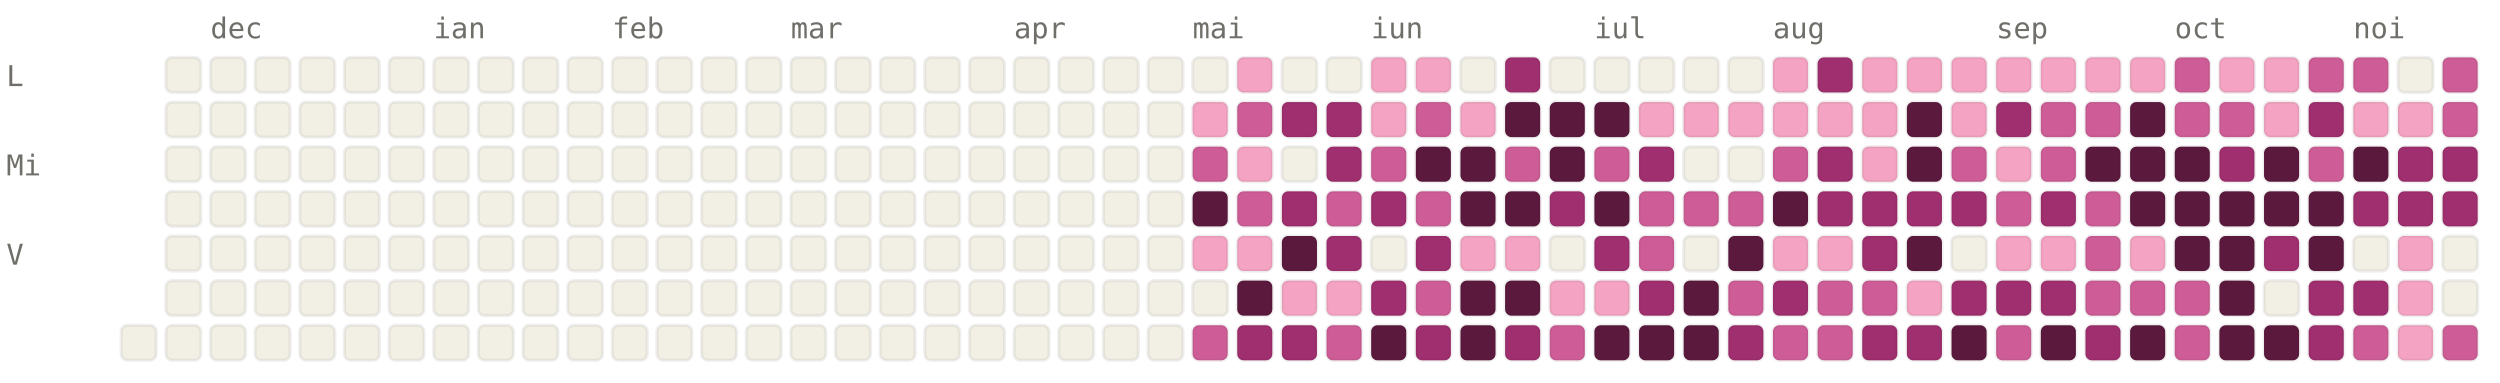
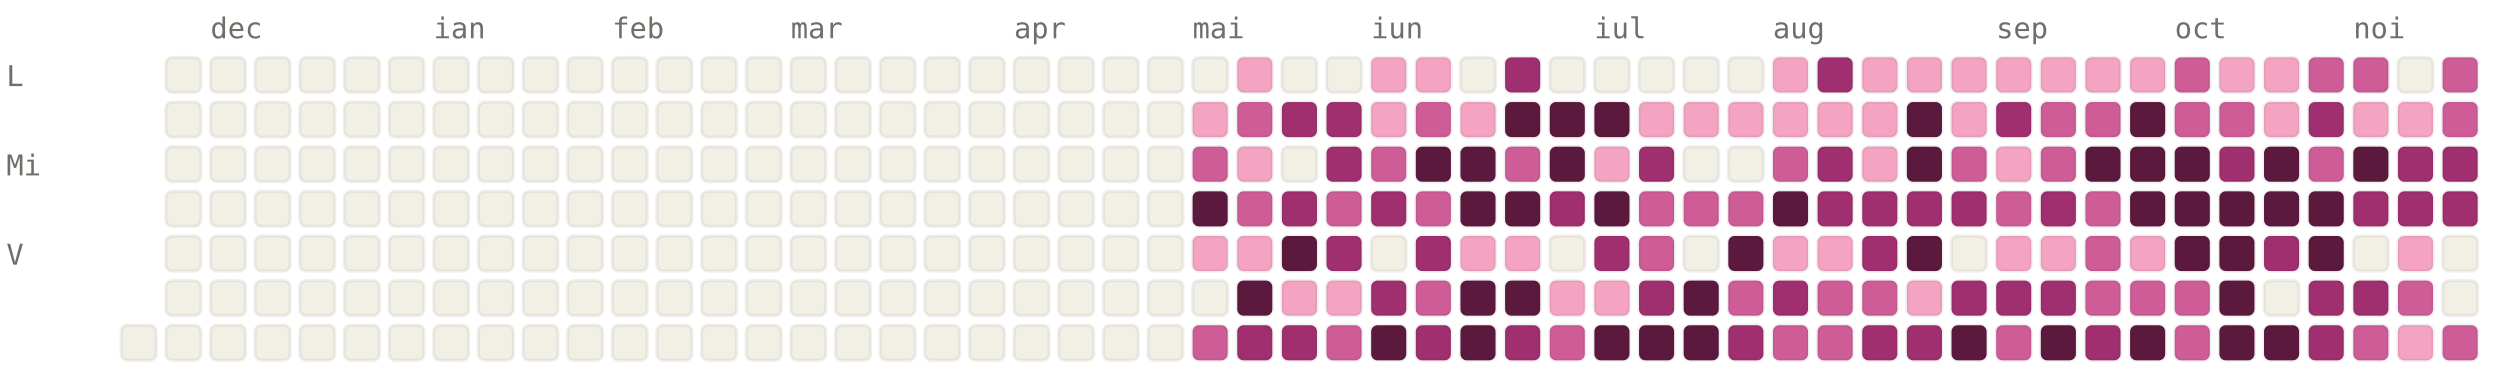
<svg xmlns="http://www.w3.org/2000/svg" viewBox="0 0 784 120" width="784" height="120" font-family="ui-monospace, SFMono-Regular, Menlo, monospace" font-size="9">
  <style>.l0{fill:#F2F0E5;stroke:rgba(0,0,0,0.06)}.l1{fill:#F4A4C2;stroke:rgba(0,0,0,0.06)}.l2{fill:#CE5D97;stroke:rgba(0,0,0,0.06)}.l3{fill:#A02F6F;stroke:rgba(0,0,0,0.06)}.l4{fill:#5C193E;stroke:rgba(0,0,0,0.06)}.lbl{fill:#6F6E69}@media (prefers-color-scheme: dark){.l0{fill:#1C1B1A;stroke:rgba(255,255,255,0.04)}.l1{fill:#451033;stroke:rgba(255,255,255,0.04)}.l2{fill:#751F4F;stroke:rgba(255,255,255,0.04)}.l3{fill:#CE5D97;stroke:rgba(255,255,255,0.04)}.l4{fill:#F4A4C2;stroke:rgba(255,255,255,0.04)}.lbl{fill:#878580}}</style>
  <text x="66" y="12" class="lbl">dec</text>
  <text x="136" y="12" class="lbl">ian</text>
  <text x="192" y="12" class="lbl">feb</text>
  <text x="248" y="12" class="lbl">mar</text>
  <text x="318" y="12" class="lbl">apr</text>
  <text x="374" y="12" class="lbl">mai</text>
  <text x="430" y="12" class="lbl">iun</text>
  <text x="500" y="12" class="lbl">iul</text>
  <text x="556" y="12" class="lbl">aug</text>
  <text x="626" y="12" class="lbl">sep</text>
  <text x="682" y="12" class="lbl">oct</text>
  <text x="738" y="12" class="lbl">noi</text>
  <text x="2" y="27" class="lbl">L</text>
  <text x="2" y="55" class="lbl">Mi</text>
  <text x="2" y="83" class="lbl">V</text>
  <rect x="38" y="102" width="11" height="11" rx="2" ry="2" class="l0" />
  <rect x="52" y="18" width="11" height="11" rx="2" ry="2" class="l0" />
  <rect x="52" y="32" width="11" height="11" rx="2" ry="2" class="l0" />
  <rect x="52" y="46" width="11" height="11" rx="2" ry="2" class="l0" />
  <rect x="52" y="60" width="11" height="11" rx="2" ry="2" class="l0" />
  <rect x="52" y="74" width="11" height="11" rx="2" ry="2" class="l0" />
  <rect x="52" y="88" width="11" height="11" rx="2" ry="2" class="l0" />
  <rect x="52" y="102" width="11" height="11" rx="2" ry="2" class="l0" />
  <rect x="66" y="18" width="11" height="11" rx="2" ry="2" class="l0" />
  <rect x="66" y="32" width="11" height="11" rx="2" ry="2" class="l0" />
  <rect x="66" y="46" width="11" height="11" rx="2" ry="2" class="l0" />
  <rect x="66" y="60" width="11" height="11" rx="2" ry="2" class="l0" />
  <rect x="66" y="74" width="11" height="11" rx="2" ry="2" class="l0" />
  <rect x="66" y="88" width="11" height="11" rx="2" ry="2" class="l0" />
  <rect x="66" y="102" width="11" height="11" rx="2" ry="2" class="l0" />
  <rect x="80" y="18" width="11" height="11" rx="2" ry="2" class="l0" />
  <rect x="80" y="32" width="11" height="11" rx="2" ry="2" class="l0" />
  <rect x="80" y="46" width="11" height="11" rx="2" ry="2" class="l0" />
  <rect x="80" y="60" width="11" height="11" rx="2" ry="2" class="l0" />
  <rect x="80" y="74" width="11" height="11" rx="2" ry="2" class="l0" />
  <rect x="80" y="88" width="11" height="11" rx="2" ry="2" class="l0" />
  <rect x="80" y="102" width="11" height="11" rx="2" ry="2" class="l0" />
  <rect x="94" y="18" width="11" height="11" rx="2" ry="2" class="l0" />
  <rect x="94" y="32" width="11" height="11" rx="2" ry="2" class="l0" />
  <rect x="94" y="46" width="11" height="11" rx="2" ry="2" class="l0" />
  <rect x="94" y="60" width="11" height="11" rx="2" ry="2" class="l0" />
  <rect x="94" y="74" width="11" height="11" rx="2" ry="2" class="l0" />
  <rect x="94" y="88" width="11" height="11" rx="2" ry="2" class="l0" />
  <rect x="94" y="102" width="11" height="11" rx="2" ry="2" class="l0" />
  <rect x="108" y="18" width="11" height="11" rx="2" ry="2" class="l0" />
  <rect x="108" y="32" width="11" height="11" rx="2" ry="2" class="l0" />
  <rect x="108" y="46" width="11" height="11" rx="2" ry="2" class="l0" />
  <rect x="108" y="60" width="11" height="11" rx="2" ry="2" class="l0" />
  <rect x="108" y="74" width="11" height="11" rx="2" ry="2" class="l0" />
  <rect x="108" y="88" width="11" height="11" rx="2" ry="2" class="l0" />
  <rect x="108" y="102" width="11" height="11" rx="2" ry="2" class="l0" />
  <rect x="122" y="18" width="11" height="11" rx="2" ry="2" class="l0" />
  <rect x="122" y="32" width="11" height="11" rx="2" ry="2" class="l0" />
  <rect x="122" y="46" width="11" height="11" rx="2" ry="2" class="l0" />
  <rect x="122" y="60" width="11" height="11" rx="2" ry="2" class="l0" />
  <rect x="122" y="74" width="11" height="11" rx="2" ry="2" class="l0" />
  <rect x="122" y="88" width="11" height="11" rx="2" ry="2" class="l0" />
  <rect x="122" y="102" width="11" height="11" rx="2" ry="2" class="l0" />
  <rect x="136" y="18" width="11" height="11" rx="2" ry="2" class="l0" />
  <rect x="136" y="32" width="11" height="11" rx="2" ry="2" class="l0" />
  <rect x="136" y="46" width="11" height="11" rx="2" ry="2" class="l0" />
  <rect x="136" y="60" width="11" height="11" rx="2" ry="2" class="l0" />
  <rect x="136" y="74" width="11" height="11" rx="2" ry="2" class="l0" />
  <rect x="136" y="88" width="11" height="11" rx="2" ry="2" class="l0" />
  <rect x="136" y="102" width="11" height="11" rx="2" ry="2" class="l0" />
  <rect x="150" y="18" width="11" height="11" rx="2" ry="2" class="l0" />
  <rect x="150" y="32" width="11" height="11" rx="2" ry="2" class="l0" />
  <rect x="150" y="46" width="11" height="11" rx="2" ry="2" class="l0" />
  <rect x="150" y="60" width="11" height="11" rx="2" ry="2" class="l0" />
  <rect x="150" y="74" width="11" height="11" rx="2" ry="2" class="l0" />
  <rect x="150" y="88" width="11" height="11" rx="2" ry="2" class="l0" />
  <rect x="150" y="102" width="11" height="11" rx="2" ry="2" class="l0" />
  <rect x="164" y="18" width="11" height="11" rx="2" ry="2" class="l0" />
  <rect x="164" y="32" width="11" height="11" rx="2" ry="2" class="l0" />
  <rect x="164" y="46" width="11" height="11" rx="2" ry="2" class="l0" />
  <rect x="164" y="60" width="11" height="11" rx="2" ry="2" class="l0" />
  <rect x="164" y="74" width="11" height="11" rx="2" ry="2" class="l0" />
  <rect x="164" y="88" width="11" height="11" rx="2" ry="2" class="l0" />
  <rect x="164" y="102" width="11" height="11" rx="2" ry="2" class="l0" />
  <rect x="178" y="18" width="11" height="11" rx="2" ry="2" class="l0" />
  <rect x="178" y="32" width="11" height="11" rx="2" ry="2" class="l0" />
  <rect x="178" y="46" width="11" height="11" rx="2" ry="2" class="l0" />
  <rect x="178" y="60" width="11" height="11" rx="2" ry="2" class="l0" />
  <rect x="178" y="74" width="11" height="11" rx="2" ry="2" class="l0" />
  <rect x="178" y="88" width="11" height="11" rx="2" ry="2" class="l0" />
  <rect x="178" y="102" width="11" height="11" rx="2" ry="2" class="l0" />
  <rect x="192" y="18" width="11" height="11" rx="2" ry="2" class="l0" />
  <rect x="192" y="32" width="11" height="11" rx="2" ry="2" class="l0" />
  <rect x="192" y="46" width="11" height="11" rx="2" ry="2" class="l0" />
  <rect x="192" y="60" width="11" height="11" rx="2" ry="2" class="l0" />
  <rect x="192" y="74" width="11" height="11" rx="2" ry="2" class="l0" />
  <rect x="192" y="88" width="11" height="11" rx="2" ry="2" class="l0" />
  <rect x="192" y="102" width="11" height="11" rx="2" ry="2" class="l0" />
  <rect x="206" y="18" width="11" height="11" rx="2" ry="2" class="l0" />
  <rect x="206" y="32" width="11" height="11" rx="2" ry="2" class="l0" />
  <rect x="206" y="46" width="11" height="11" rx="2" ry="2" class="l0" />
  <rect x="206" y="60" width="11" height="11" rx="2" ry="2" class="l0" />
  <rect x="206" y="74" width="11" height="11" rx="2" ry="2" class="l0" />
  <rect x="206" y="88" width="11" height="11" rx="2" ry="2" class="l0" />
  <rect x="206" y="102" width="11" height="11" rx="2" ry="2" class="l0" />
  <rect x="220" y="18" width="11" height="11" rx="2" ry="2" class="l0" />
  <rect x="220" y="32" width="11" height="11" rx="2" ry="2" class="l0" />
  <rect x="220" y="46" width="11" height="11" rx="2" ry="2" class="l0" />
  <rect x="220" y="60" width="11" height="11" rx="2" ry="2" class="l0" />
  <rect x="220" y="74" width="11" height="11" rx="2" ry="2" class="l0" />
  <rect x="220" y="88" width="11" height="11" rx="2" ry="2" class="l0" />
  <rect x="220" y="102" width="11" height="11" rx="2" ry="2" class="l0" />
  <rect x="234" y="18" width="11" height="11" rx="2" ry="2" class="l0" />
  <rect x="234" y="32" width="11" height="11" rx="2" ry="2" class="l0" />
  <rect x="234" y="46" width="11" height="11" rx="2" ry="2" class="l0" />
  <rect x="234" y="60" width="11" height="11" rx="2" ry="2" class="l0" />
  <rect x="234" y="74" width="11" height="11" rx="2" ry="2" class="l0" />
  <rect x="234" y="88" width="11" height="11" rx="2" ry="2" class="l0" />
  <rect x="234" y="102" width="11" height="11" rx="2" ry="2" class="l0" />
  <rect x="248" y="18" width="11" height="11" rx="2" ry="2" class="l0" />
  <rect x="248" y="32" width="11" height="11" rx="2" ry="2" class="l0" />
  <rect x="248" y="46" width="11" height="11" rx="2" ry="2" class="l0" />
  <rect x="248" y="60" width="11" height="11" rx="2" ry="2" class="l0" />
  <rect x="248" y="74" width="11" height="11" rx="2" ry="2" class="l0" />
  <rect x="248" y="88" width="11" height="11" rx="2" ry="2" class="l0" />
  <rect x="248" y="102" width="11" height="11" rx="2" ry="2" class="l0" />
  <rect x="262" y="18" width="11" height="11" rx="2" ry="2" class="l0" />
  <rect x="262" y="32" width="11" height="11" rx="2" ry="2" class="l0" />
  <rect x="262" y="46" width="11" height="11" rx="2" ry="2" class="l0" />
  <rect x="262" y="60" width="11" height="11" rx="2" ry="2" class="l0" />
  <rect x="262" y="74" width="11" height="11" rx="2" ry="2" class="l0" />
  <rect x="262" y="88" width="11" height="11" rx="2" ry="2" class="l0" />
  <rect x="262" y="102" width="11" height="11" rx="2" ry="2" class="l0" />
  <rect x="276" y="18" width="11" height="11" rx="2" ry="2" class="l0" />
  <rect x="276" y="32" width="11" height="11" rx="2" ry="2" class="l0" />
  <rect x="276" y="46" width="11" height="11" rx="2" ry="2" class="l0" />
  <rect x="276" y="60" width="11" height="11" rx="2" ry="2" class="l0" />
  <rect x="276" y="74" width="11" height="11" rx="2" ry="2" class="l0" />
  <rect x="276" y="88" width="11" height="11" rx="2" ry="2" class="l0" />
  <rect x="276" y="102" width="11" height="11" rx="2" ry="2" class="l0" />
  <rect x="290" y="18" width="11" height="11" rx="2" ry="2" class="l0" />
  <rect x="290" y="32" width="11" height="11" rx="2" ry="2" class="l0" />
  <rect x="290" y="46" width="11" height="11" rx="2" ry="2" class="l0" />
  <rect x="290" y="60" width="11" height="11" rx="2" ry="2" class="l0" />
  <rect x="290" y="74" width="11" height="11" rx="2" ry="2" class="l0" />
  <rect x="290" y="88" width="11" height="11" rx="2" ry="2" class="l0" />
  <rect x="290" y="102" width="11" height="11" rx="2" ry="2" class="l0" />
  <rect x="304" y="18" width="11" height="11" rx="2" ry="2" class="l0" />
  <rect x="304" y="32" width="11" height="11" rx="2" ry="2" class="l0" />
  <rect x="304" y="46" width="11" height="11" rx="2" ry="2" class="l0" />
  <rect x="304" y="60" width="11" height="11" rx="2" ry="2" class="l0" />
  <rect x="304" y="74" width="11" height="11" rx="2" ry="2" class="l0" />
  <rect x="304" y="88" width="11" height="11" rx="2" ry="2" class="l0" />
  <rect x="304" y="102" width="11" height="11" rx="2" ry="2" class="l0" />
  <rect x="318" y="18" width="11" height="11" rx="2" ry="2" class="l0" />
  <rect x="318" y="32" width="11" height="11" rx="2" ry="2" class="l0" />
  <rect x="318" y="46" width="11" height="11" rx="2" ry="2" class="l0" />
  <rect x="318" y="60" width="11" height="11" rx="2" ry="2" class="l0" />
  <rect x="318" y="74" width="11" height="11" rx="2" ry="2" class="l0" />
  <rect x="318" y="88" width="11" height="11" rx="2" ry="2" class="l0" />
  <rect x="318" y="102" width="11" height="11" rx="2" ry="2" class="l0" />
  <rect x="332" y="18" width="11" height="11" rx="2" ry="2" class="l0" />
  <rect x="332" y="32" width="11" height="11" rx="2" ry="2" class="l0" />
  <rect x="332" y="46" width="11" height="11" rx="2" ry="2" class="l0" />
  <rect x="332" y="60" width="11" height="11" rx="2" ry="2" class="l0" />
  <rect x="332" y="74" width="11" height="11" rx="2" ry="2" class="l0" />
  <rect x="332" y="88" width="11" height="11" rx="2" ry="2" class="l0" />
  <rect x="332" y="102" width="11" height="11" rx="2" ry="2" class="l0" />
  <rect x="346" y="18" width="11" height="11" rx="2" ry="2" class="l0" />
  <rect x="346" y="32" width="11" height="11" rx="2" ry="2" class="l0" />
  <rect x="346" y="46" width="11" height="11" rx="2" ry="2" class="l0" />
  <rect x="346" y="60" width="11" height="11" rx="2" ry="2" class="l0" />
  <rect x="346" y="74" width="11" height="11" rx="2" ry="2" class="l0" />
  <rect x="346" y="88" width="11" height="11" rx="2" ry="2" class="l0" />
  <rect x="346" y="102" width="11" height="11" rx="2" ry="2" class="l0" />
  <rect x="360" y="18" width="11" height="11" rx="2" ry="2" class="l0" />
  <rect x="360" y="32" width="11" height="11" rx="2" ry="2" class="l0" />
  <rect x="360" y="46" width="11" height="11" rx="2" ry="2" class="l0" />
  <rect x="360" y="60" width="11" height="11" rx="2" ry="2" class="l0" />
  <rect x="360" y="74" width="11" height="11" rx="2" ry="2" class="l0" />
  <rect x="360" y="88" width="11" height="11" rx="2" ry="2" class="l0" />
  <rect x="360" y="102" width="11" height="11" rx="2" ry="2" class="l0" />
  <rect x="374" y="18" width="11" height="11" rx="2" ry="2" class="l0" />
  <rect x="374" y="32" width="11" height="11" rx="2" ry="2" class="l1" />
  <rect x="374" y="46" width="11" height="11" rx="2" ry="2" class="l2" />
  <rect x="374" y="60" width="11" height="11" rx="2" ry="2" class="l4" />
  <rect x="374" y="74" width="11" height="11" rx="2" ry="2" class="l1" />
  <rect x="374" y="88" width="11" height="11" rx="2" ry="2" class="l0" />
  <rect x="374" y="102" width="11" height="11" rx="2" ry="2" class="l2" />
  <rect x="388" y="18" width="11" height="11" rx="2" ry="2" class="l1" />
  <rect x="388" y="32" width="11" height="11" rx="2" ry="2" class="l2" />
  <rect x="388" y="46" width="11" height="11" rx="2" ry="2" class="l1" />
  <rect x="388" y="60" width="11" height="11" rx="2" ry="2" class="l2" />
  <rect x="388" y="74" width="11" height="11" rx="2" ry="2" class="l1" />
  <rect x="388" y="88" width="11" height="11" rx="2" ry="2" class="l4" />
  <rect x="388" y="102" width="11" height="11" rx="2" ry="2" class="l3" />
  <rect x="402" y="18" width="11" height="11" rx="2" ry="2" class="l0" />
  <rect x="402" y="32" width="11" height="11" rx="2" ry="2" class="l3" />
  <rect x="402" y="46" width="11" height="11" rx="2" ry="2" class="l0" />
  <rect x="402" y="60" width="11" height="11" rx="2" ry="2" class="l3" />
  <rect x="402" y="74" width="11" height="11" rx="2" ry="2" class="l4" />
  <rect x="402" y="88" width="11" height="11" rx="2" ry="2" class="l1" />
  <rect x="402" y="102" width="11" height="11" rx="2" ry="2" class="l3" />
  <rect x="416" y="18" width="11" height="11" rx="2" ry="2" class="l0" />
  <rect x="416" y="32" width="11" height="11" rx="2" ry="2" class="l3" />
  <rect x="416" y="46" width="11" height="11" rx="2" ry="2" class="l3" />
  <rect x="416" y="60" width="11" height="11" rx="2" ry="2" class="l2" />
  <rect x="416" y="74" width="11" height="11" rx="2" ry="2" class="l3" />
  <rect x="416" y="88" width="11" height="11" rx="2" ry="2" class="l1" />
  <rect x="416" y="102" width="11" height="11" rx="2" ry="2" class="l2" />
  <rect x="430" y="18" width="11" height="11" rx="2" ry="2" class="l1" />
  <rect x="430" y="32" width="11" height="11" rx="2" ry="2" class="l1" />
  <rect x="430" y="46" width="11" height="11" rx="2" ry="2" class="l2" />
  <rect x="430" y="60" width="11" height="11" rx="2" ry="2" class="l3" />
  <rect x="430" y="74" width="11" height="11" rx="2" ry="2" class="l0" />
  <rect x="430" y="88" width="11" height="11" rx="2" ry="2" class="l3" />
  <rect x="430" y="102" width="11" height="11" rx="2" ry="2" class="l4" />
  <rect x="444" y="18" width="11" height="11" rx="2" ry="2" class="l1" />
  <rect x="444" y="32" width="11" height="11" rx="2" ry="2" class="l2" />
  <rect x="444" y="46" width="11" height="11" rx="2" ry="2" class="l4" />
  <rect x="444" y="60" width="11" height="11" rx="2" ry="2" class="l2" />
  <rect x="444" y="74" width="11" height="11" rx="2" ry="2" class="l3" />
  <rect x="444" y="88" width="11" height="11" rx="2" ry="2" class="l2" />
  <rect x="444" y="102" width="11" height="11" rx="2" ry="2" class="l3" />
  <rect x="458" y="18" width="11" height="11" rx="2" ry="2" class="l0" />
  <rect x="458" y="32" width="11" height="11" rx="2" ry="2" class="l1" />
  <rect x="458" y="46" width="11" height="11" rx="2" ry="2" class="l4" />
  <rect x="458" y="60" width="11" height="11" rx="2" ry="2" class="l4" />
  <rect x="458" y="74" width="11" height="11" rx="2" ry="2" class="l1" />
  <rect x="458" y="88" width="11" height="11" rx="2" ry="2" class="l4" />
  <rect x="458" y="102" width="11" height="11" rx="2" ry="2" class="l4" />
  <rect x="472" y="18" width="11" height="11" rx="2" ry="2" class="l3" />
  <rect x="472" y="32" width="11" height="11" rx="2" ry="2" class="l4" />
  <rect x="472" y="46" width="11" height="11" rx="2" ry="2" class="l2" />
  <rect x="472" y="60" width="11" height="11" rx="2" ry="2" class="l4" />
  <rect x="472" y="74" width="11" height="11" rx="2" ry="2" class="l1" />
  <rect x="472" y="88" width="11" height="11" rx="2" ry="2" class="l4" />
  <rect x="472" y="102" width="11" height="11" rx="2" ry="2" class="l3" />
  <rect x="486" y="18" width="11" height="11" rx="2" ry="2" class="l0" />
  <rect x="486" y="32" width="11" height="11" rx="2" ry="2" class="l4" />
  <rect x="486" y="46" width="11" height="11" rx="2" ry="2" class="l4" />
  <rect x="486" y="60" width="11" height="11" rx="2" ry="2" class="l3" />
  <rect x="486" y="74" width="11" height="11" rx="2" ry="2" class="l0" />
  <rect x="486" y="88" width="11" height="11" rx="2" ry="2" class="l1" />
  <rect x="486" y="102" width="11" height="11" rx="2" ry="2" class="l2" />
  <rect x="500" y="18" width="11" height="11" rx="2" ry="2" class="l0" />
  <rect x="500" y="32" width="11" height="11" rx="2" ry="2" class="l4" />
-   <rect x="500" y="46" width="11" height="11" rx="2" ry="2" class="l2" />
+   <rect x="500" y="46" width="11" height="11" rx="2" ry="2" class="l1" />
  <rect x="500" y="60" width="11" height="11" rx="2" ry="2" class="l4" />
  <rect x="500" y="74" width="11" height="11" rx="2" ry="2" class="l3" />
  <rect x="500" y="88" width="11" height="11" rx="2" ry="2" class="l1" />
  <rect x="500" y="102" width="11" height="11" rx="2" ry="2" class="l4" />
  <rect x="514" y="18" width="11" height="11" rx="2" ry="2" class="l0" />
  <rect x="514" y="32" width="11" height="11" rx="2" ry="2" class="l1" />
  <rect x="514" y="46" width="11" height="11" rx="2" ry="2" class="l3" />
  <rect x="514" y="60" width="11" height="11" rx="2" ry="2" class="l2" />
  <rect x="514" y="74" width="11" height="11" rx="2" ry="2" class="l2" />
  <rect x="514" y="88" width="11" height="11" rx="2" ry="2" class="l3" />
  <rect x="514" y="102" width="11" height="11" rx="2" ry="2" class="l4" />
  <rect x="528" y="18" width="11" height="11" rx="2" ry="2" class="l0" />
  <rect x="528" y="32" width="11" height="11" rx="2" ry="2" class="l1" />
  <rect x="528" y="46" width="11" height="11" rx="2" ry="2" class="l0" />
  <rect x="528" y="60" width="11" height="11" rx="2" ry="2" class="l2" />
  <rect x="528" y="74" width="11" height="11" rx="2" ry="2" class="l0" />
  <rect x="528" y="88" width="11" height="11" rx="2" ry="2" class="l4" />
  <rect x="528" y="102" width="11" height="11" rx="2" ry="2" class="l4" />
  <rect x="542" y="18" width="11" height="11" rx="2" ry="2" class="l0" />
  <rect x="542" y="32" width="11" height="11" rx="2" ry="2" class="l1" />
  <rect x="542" y="46" width="11" height="11" rx="2" ry="2" class="l0" />
  <rect x="542" y="60" width="11" height="11" rx="2" ry="2" class="l2" />
  <rect x="542" y="74" width="11" height="11" rx="2" ry="2" class="l4" />
  <rect x="542" y="88" width="11" height="11" rx="2" ry="2" class="l2" />
  <rect x="542" y="102" width="11" height="11" rx="2" ry="2" class="l3" />
  <rect x="556" y="18" width="11" height="11" rx="2" ry="2" class="l1" />
  <rect x="556" y="32" width="11" height="11" rx="2" ry="2" class="l1" />
  <rect x="556" y="46" width="11" height="11" rx="2" ry="2" class="l2" />
  <rect x="556" y="60" width="11" height="11" rx="2" ry="2" class="l4" />
  <rect x="556" y="74" width="11" height="11" rx="2" ry="2" class="l1" />
  <rect x="556" y="88" width="11" height="11" rx="2" ry="2" class="l3" />
  <rect x="556" y="102" width="11" height="11" rx="2" ry="2" class="l2" />
  <rect x="570" y="18" width="11" height="11" rx="2" ry="2" class="l3" />
  <rect x="570" y="32" width="11" height="11" rx="2" ry="2" class="l1" />
  <rect x="570" y="46" width="11" height="11" rx="2" ry="2" class="l3" />
  <rect x="570" y="60" width="11" height="11" rx="2" ry="2" class="l3" />
  <rect x="570" y="74" width="11" height="11" rx="2" ry="2" class="l1" />
  <rect x="570" y="88" width="11" height="11" rx="2" ry="2" class="l2" />
  <rect x="570" y="102" width="11" height="11" rx="2" ry="2" class="l2" />
  <rect x="584" y="18" width="11" height="11" rx="2" ry="2" class="l1" />
  <rect x="584" y="32" width="11" height="11" rx="2" ry="2" class="l1" />
  <rect x="584" y="46" width="11" height="11" rx="2" ry="2" class="l1" />
  <rect x="584" y="60" width="11" height="11" rx="2" ry="2" class="l3" />
  <rect x="584" y="74" width="11" height="11" rx="2" ry="2" class="l3" />
  <rect x="584" y="88" width="11" height="11" rx="2" ry="2" class="l2" />
  <rect x="584" y="102" width="11" height="11" rx="2" ry="2" class="l3" />
  <rect x="598" y="18" width="11" height="11" rx="2" ry="2" class="l1" />
  <rect x="598" y="32" width="11" height="11" rx="2" ry="2" class="l4" />
  <rect x="598" y="46" width="11" height="11" rx="2" ry="2" class="l4" />
  <rect x="598" y="60" width="11" height="11" rx="2" ry="2" class="l3" />
  <rect x="598" y="74" width="11" height="11" rx="2" ry="2" class="l4" />
  <rect x="598" y="88" width="11" height="11" rx="2" ry="2" class="l1" />
  <rect x="598" y="102" width="11" height="11" rx="2" ry="2" class="l3" />
  <rect x="612" y="18" width="11" height="11" rx="2" ry="2" class="l1" />
  <rect x="612" y="32" width="11" height="11" rx="2" ry="2" class="l1" />
  <rect x="612" y="46" width="11" height="11" rx="2" ry="2" class="l2" />
  <rect x="612" y="60" width="11" height="11" rx="2" ry="2" class="l3" />
  <rect x="612" y="74" width="11" height="11" rx="2" ry="2" class="l0" />
  <rect x="612" y="88" width="11" height="11" rx="2" ry="2" class="l3" />
  <rect x="612" y="102" width="11" height="11" rx="2" ry="2" class="l4" />
  <rect x="626" y="18" width="11" height="11" rx="2" ry="2" class="l1" />
  <rect x="626" y="32" width="11" height="11" rx="2" ry="2" class="l3" />
  <rect x="626" y="46" width="11" height="11" rx="2" ry="2" class="l1" />
  <rect x="626" y="60" width="11" height="11" rx="2" ry="2" class="l2" />
  <rect x="626" y="74" width="11" height="11" rx="2" ry="2" class="l1" />
  <rect x="626" y="88" width="11" height="11" rx="2" ry="2" class="l3" />
  <rect x="626" y="102" width="11" height="11" rx="2" ry="2" class="l2" />
  <rect x="640" y="18" width="11" height="11" rx="2" ry="2" class="l1" />
  <rect x="640" y="32" width="11" height="11" rx="2" ry="2" class="l2" />
  <rect x="640" y="46" width="11" height="11" rx="2" ry="2" class="l2" />
  <rect x="640" y="60" width="11" height="11" rx="2" ry="2" class="l3" />
  <rect x="640" y="74" width="11" height="11" rx="2" ry="2" class="l1" />
  <rect x="640" y="88" width="11" height="11" rx="2" ry="2" class="l3" />
  <rect x="640" y="102" width="11" height="11" rx="2" ry="2" class="l4" />
  <rect x="654" y="18" width="11" height="11" rx="2" ry="2" class="l1" />
  <rect x="654" y="32" width="11" height="11" rx="2" ry="2" class="l2" />
  <rect x="654" y="46" width="11" height="11" rx="2" ry="2" class="l4" />
  <rect x="654" y="60" width="11" height="11" rx="2" ry="2" class="l2" />
  <rect x="654" y="74" width="11" height="11" rx="2" ry="2" class="l2" />
  <rect x="654" y="88" width="11" height="11" rx="2" ry="2" class="l2" />
  <rect x="654" y="102" width="11" height="11" rx="2" ry="2" class="l3" />
  <rect x="668" y="18" width="11" height="11" rx="2" ry="2" class="l1" />
  <rect x="668" y="32" width="11" height="11" rx="2" ry="2" class="l4" />
  <rect x="668" y="46" width="11" height="11" rx="2" ry="2" class="l4" />
  <rect x="668" y="60" width="11" height="11" rx="2" ry="2" class="l4" />
  <rect x="668" y="74" width="11" height="11" rx="2" ry="2" class="l1" />
  <rect x="668" y="88" width="11" height="11" rx="2" ry="2" class="l2" />
  <rect x="668" y="102" width="11" height="11" rx="2" ry="2" class="l4" />
  <rect x="682" y="18" width="11" height="11" rx="2" ry="2" class="l2" />
  <rect x="682" y="32" width="11" height="11" rx="2" ry="2" class="l2" />
  <rect x="682" y="46" width="11" height="11" rx="2" ry="2" class="l4" />
  <rect x="682" y="60" width="11" height="11" rx="2" ry="2" class="l4" />
  <rect x="682" y="74" width="11" height="11" rx="2" ry="2" class="l4" />
  <rect x="682" y="88" width="11" height="11" rx="2" ry="2" class="l2" />
  <rect x="682" y="102" width="11" height="11" rx="2" ry="2" class="l2" />
  <rect x="696" y="18" width="11" height="11" rx="2" ry="2" class="l1" />
  <rect x="696" y="32" width="11" height="11" rx="2" ry="2" class="l2" />
  <rect x="696" y="46" width="11" height="11" rx="2" ry="2" class="l3" />
  <rect x="696" y="60" width="11" height="11" rx="2" ry="2" class="l4" />
  <rect x="696" y="74" width="11" height="11" rx="2" ry="2" class="l4" />
  <rect x="696" y="88" width="11" height="11" rx="2" ry="2" class="l4" />
  <rect x="696" y="102" width="11" height="11" rx="2" ry="2" class="l4" />
  <rect x="710" y="18" width="11" height="11" rx="2" ry="2" class="l1" />
  <rect x="710" y="32" width="11" height="11" rx="2" ry="2" class="l1" />
  <rect x="710" y="46" width="11" height="11" rx="2" ry="2" class="l4" />
  <rect x="710" y="60" width="11" height="11" rx="2" ry="2" class="l4" />
  <rect x="710" y="74" width="11" height="11" rx="2" ry="2" class="l3" />
  <rect x="710" y="88" width="11" height="11" rx="2" ry="2" class="l0" />
  <rect x="710" y="102" width="11" height="11" rx="2" ry="2" class="l4" />
  <rect x="724" y="18" width="11" height="11" rx="2" ry="2" class="l2" />
  <rect x="724" y="32" width="11" height="11" rx="2" ry="2" class="l3" />
  <rect x="724" y="46" width="11" height="11" rx="2" ry="2" class="l2" />
  <rect x="724" y="60" width="11" height="11" rx="2" ry="2" class="l4" />
  <rect x="724" y="74" width="11" height="11" rx="2" ry="2" class="l4" />
  <rect x="724" y="88" width="11" height="11" rx="2" ry="2" class="l3" />
  <rect x="724" y="102" width="11" height="11" rx="2" ry="2" class="l3" />
  <rect x="738" y="18" width="11" height="11" rx="2" ry="2" class="l2" />
  <rect x="738" y="32" width="11" height="11" rx="2" ry="2" class="l1" />
  <rect x="738" y="46" width="11" height="11" rx="2" ry="2" class="l4" />
  <rect x="738" y="60" width="11" height="11" rx="2" ry="2" class="l3" />
  <rect x="738" y="74" width="11" height="11" rx="2" ry="2" class="l0" />
  <rect x="738" y="88" width="11" height="11" rx="2" ry="2" class="l3" />
  <rect x="738" y="102" width="11" height="11" rx="2" ry="2" class="l2" />
  <rect x="752" y="18" width="11" height="11" rx="2" ry="2" class="l0" />
  <rect x="752" y="32" width="11" height="11" rx="2" ry="2" class="l1" />
  <rect x="752" y="46" width="11" height="11" rx="2" ry="2" class="l3" />
  <rect x="752" y="60" width="11" height="11" rx="2" ry="2" class="l3" />
  <rect x="752" y="74" width="11" height="11" rx="2" ry="2" class="l1" />
-   <rect x="752" y="88" width="11" height="11" rx="2" ry="2" class="l1" />
+   <rect x="752" y="88" width="11" height="11" rx="2" ry="2" class="l2" />
  <rect x="752" y="102" width="11" height="11" rx="2" ry="2" class="l1" />
  <rect x="766" y="18" width="11" height="11" rx="2" ry="2" class="l2" />
  <rect x="766" y="32" width="11" height="11" rx="2" ry="2" class="l2" />
  <rect x="766" y="46" width="11" height="11" rx="2" ry="2" class="l3" />
  <rect x="766" y="60" width="11" height="11" rx="2" ry="2" class="l3" />
  <rect x="766" y="74" width="11" height="11" rx="2" ry="2" class="l0" />
  <rect x="766" y="88" width="11" height="11" rx="2" ry="2" class="l0" />
  <rect x="766" y="102" width="11" height="11" rx="2" ry="2" class="l2" />
</svg>
